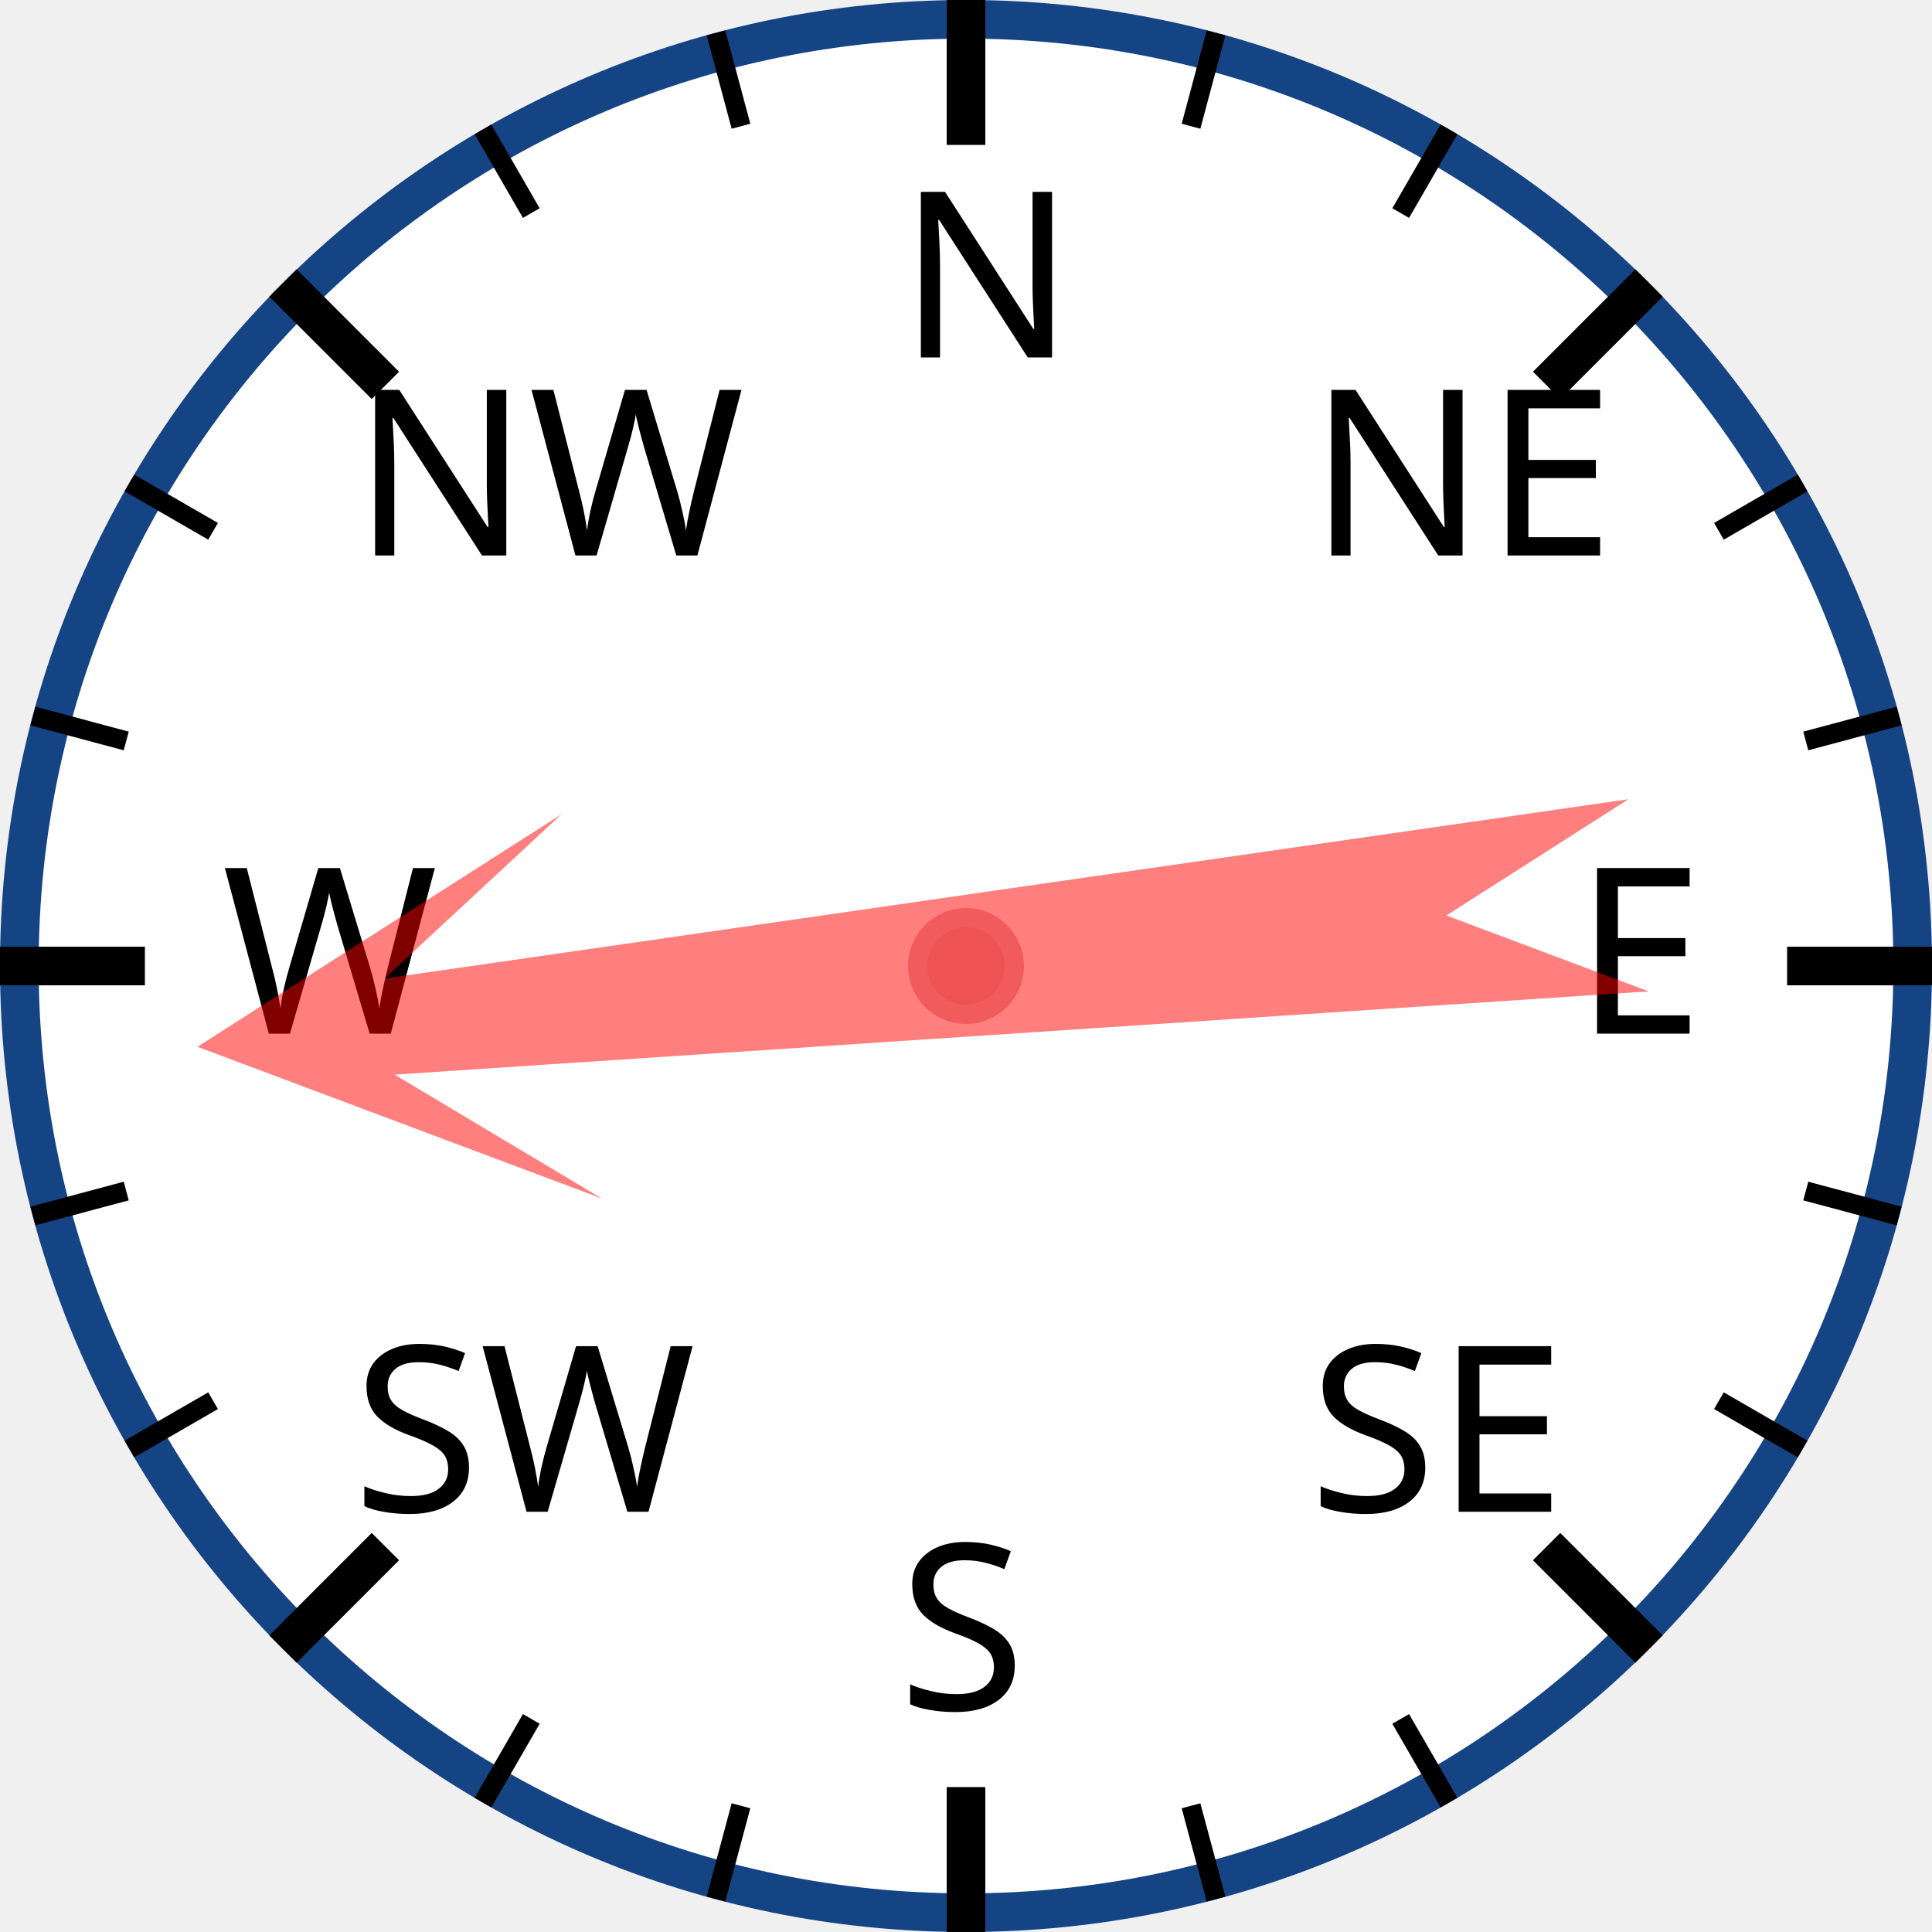
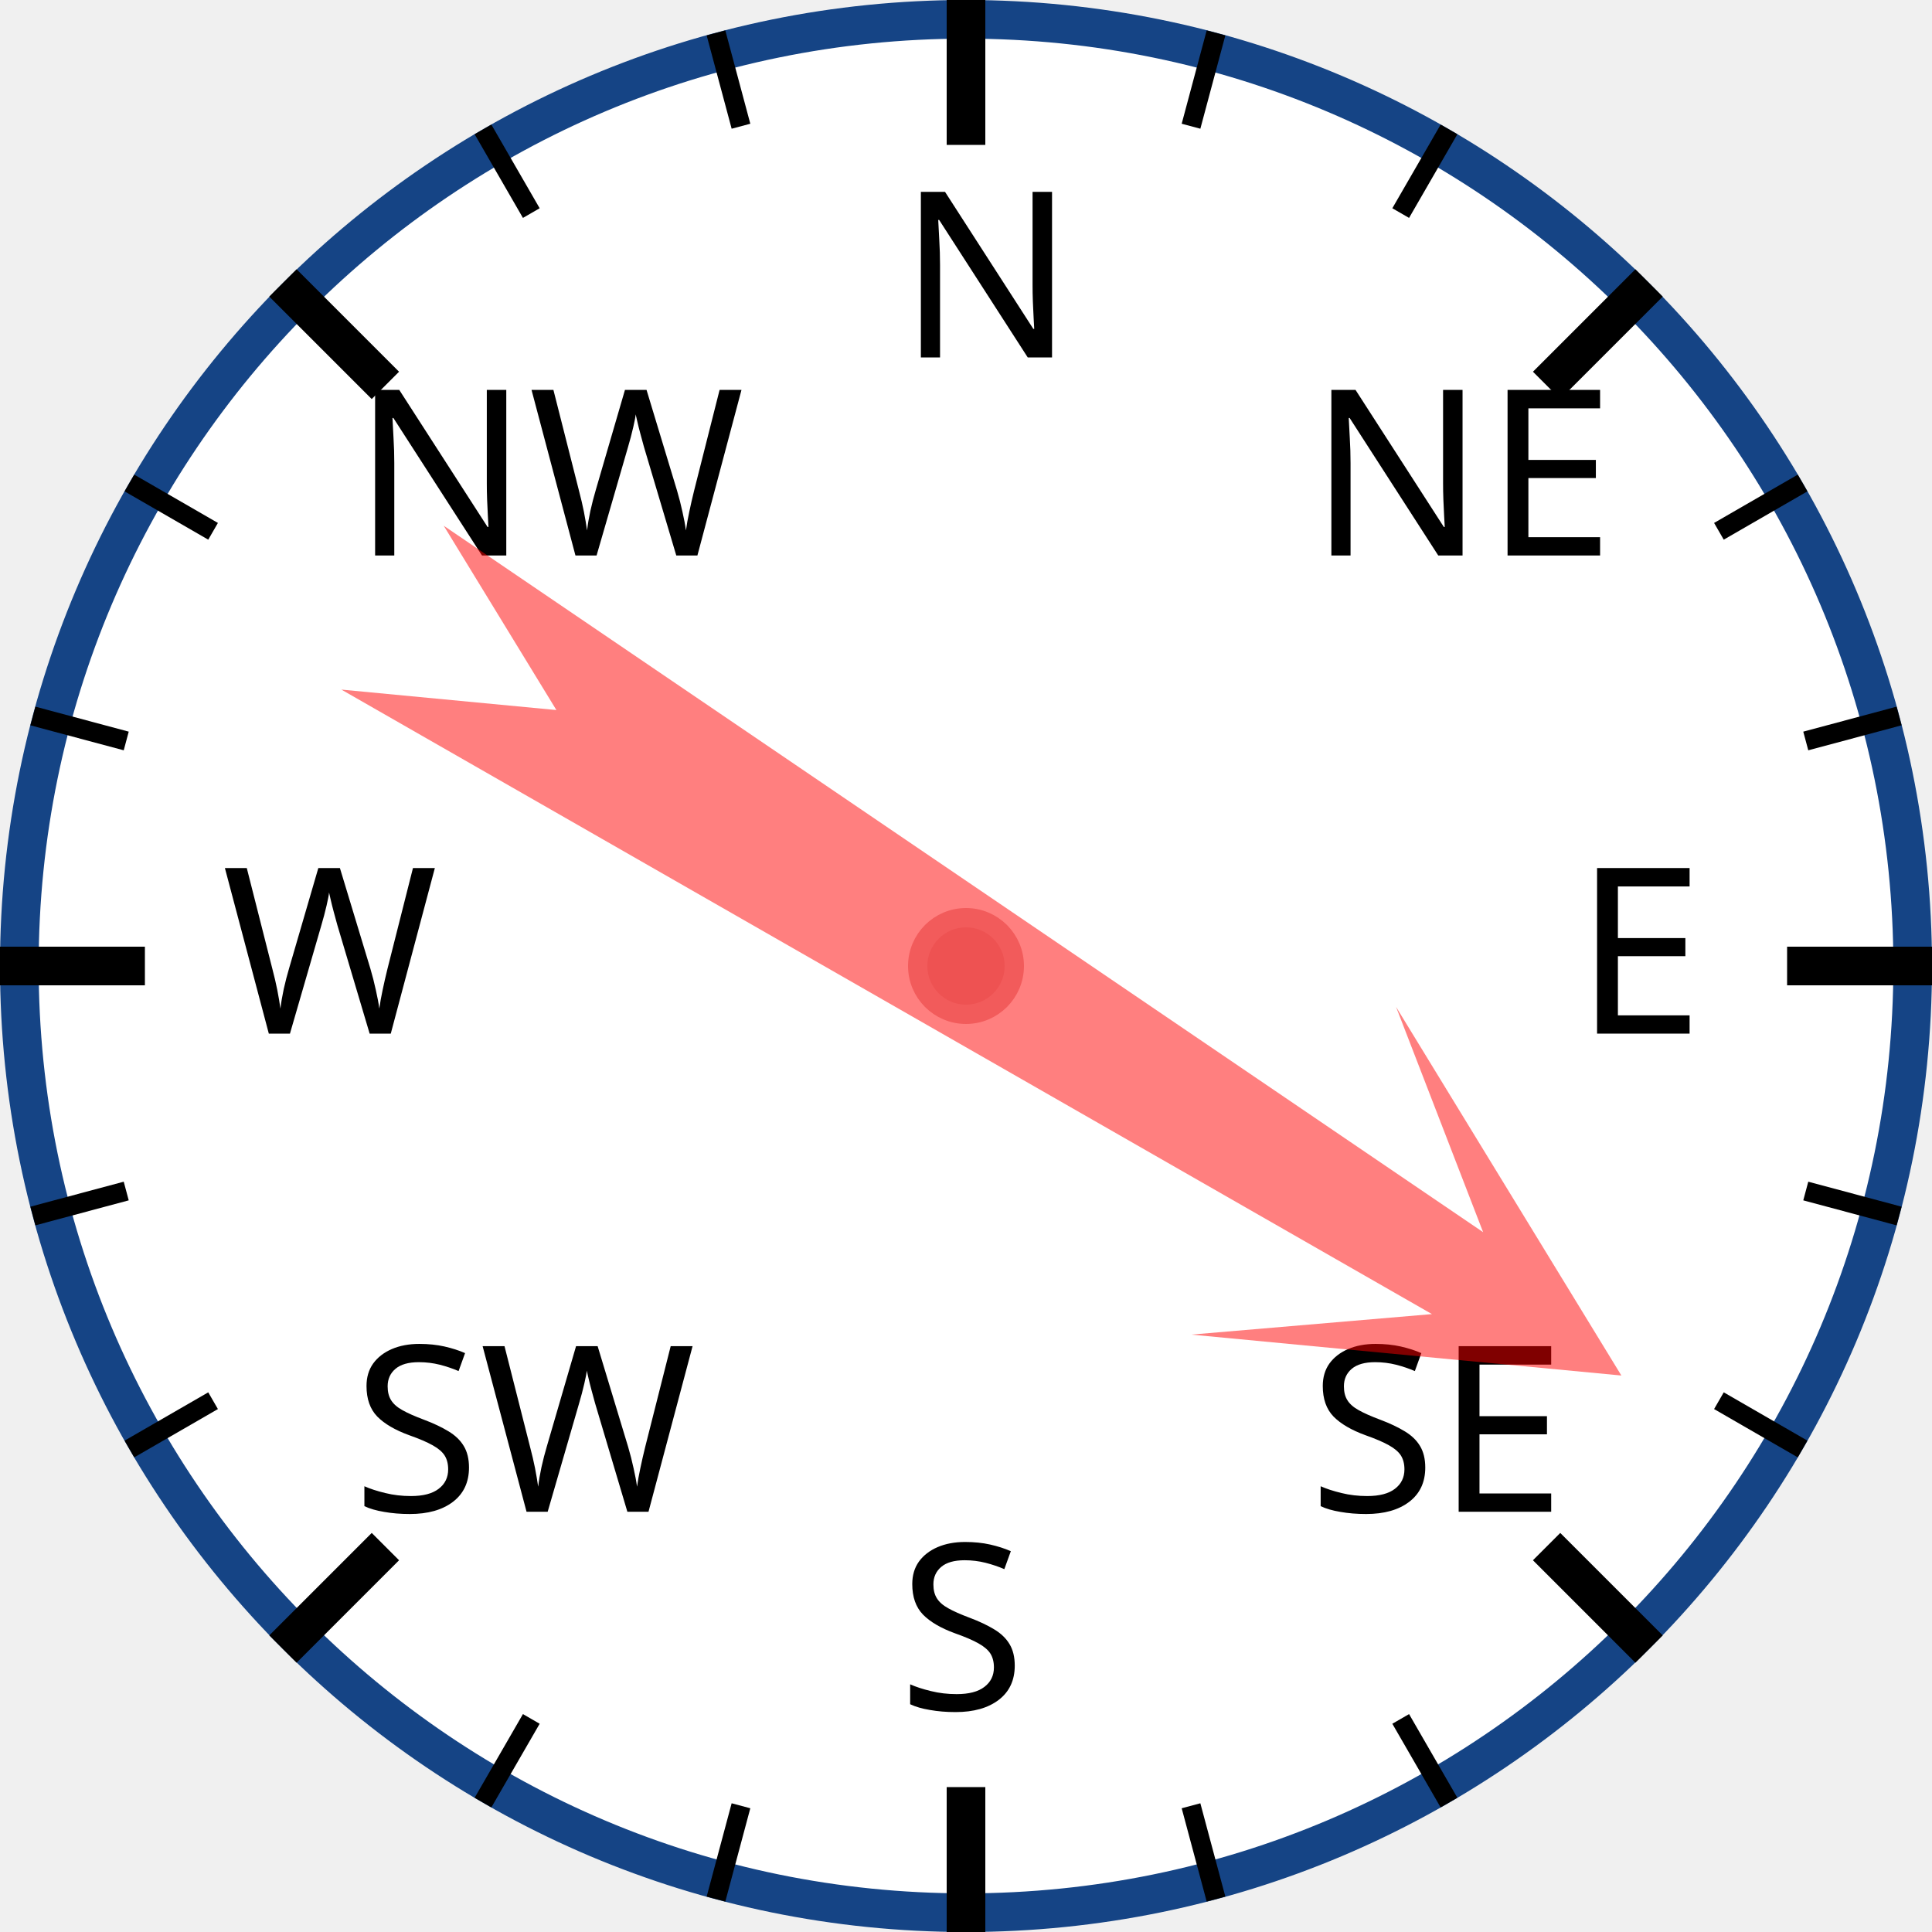
<svg xmlns="http://www.w3.org/2000/svg" width="120px" height="120px" viewBox="0 0 200 200">
  <circle cx="100" cy="100" r="98" style="fill: white; stroke: #154485; stroke-width: 4;" />
  <text x="93.0" y="37.0" style="font-family: sans-serif; font-size: 18pt;">N</text>
  <line x1="100.0" y1="0.0" x2="100.0" y2="15.0" style="stroke: black; stroke-width: 4;" />
  <line x1="74.118" y1="3.407" x2="76.706" y2="13.067" style="stroke: black; stroke-width: 2;" />
  <line x1="50" y1="13.397" x2="55" y2="22.058" style="stroke: black; stroke-width: 2;" />
  <text x="36.503" y="57.503" style="font-family: sans-serif; font-size: 18pt;">NW</text>
  <line x1="29.289" y1="29.289" x2="39.896" y2="39.896" style="stroke: black; stroke-width: 4;" />
  <line x1="13.397" y1="50" x2="22.058" y2="55" style="stroke: black; stroke-width: 2;" />
  <line x1="3.407" y1="74.118" x2="13.067" y2="76.706" style="stroke: black; stroke-width: 2;" />
  <text x="23.0" y="107.0" style="font-family: sans-serif; font-size: 18pt;">W</text>
  <line x1="0.0" y1="100.0" x2="15.0" y2="100.0" style="stroke: black; stroke-width: 4;" />
  <line x1="3.407" y1="125.882" x2="13.067" y2="123.294" style="stroke: black; stroke-width: 2;" />
  <line x1="13.397" y1="150" x2="22.058" y2="145" style="stroke: black; stroke-width: 2;" />
  <text x="36.503" y="156.497" style="font-family: sans-serif; font-size: 18pt;">SW</text>
  <line x1="29.289" y1="170.711" x2="39.896" y2="160.104" style="stroke: black; stroke-width: 4;" />
  <line x1="50" y1="186.603" x2="55" y2="177.942" style="stroke: black; stroke-width: 2;" />
  <line x1="74.118" y1="196.593" x2="76.706" y2="186.933" style="stroke: black; stroke-width: 2;" />
  <text x="93" y="177.0" style="font-family: sans-serif; font-size: 18pt;">S</text>
  <line x1="100" y1="200.0" x2="100" y2="185.0" style="stroke: black; stroke-width: 4;" />
  <line x1="125.882" y1="196.593" x2="123.294" y2="186.933" style="stroke: black; stroke-width: 2;" />
  <line x1="150.0" y1="186.603" x2="145.0" y2="177.942" style="stroke: black; stroke-width: 2;" />
  <text x="135.497" y="156.497" style="font-family: sans-serif; font-size: 18pt;">SE</text>
  <line x1="170.711" y1="170.711" x2="160.104" y2="160.104" style="stroke: black; stroke-width: 4;" />
  <line x1="186.603" y1="150" x2="177.942" y2="145" style="stroke: black; stroke-width: 2;" />
  <line x1="196.593" y1="125.882" x2="186.933" y2="123.294" style="stroke: black; stroke-width: 2;" />
  <text x="163.0" y="107" style="font-family: sans-serif; font-size: 18pt;">E</text>
  <line x1="200.0" y1="100" x2="185.0" y2="100" style="stroke: black; stroke-width: 4;" />
  <line x1="196.593" y1="74.118" x2="186.933" y2="76.706" style="stroke: black; stroke-width: 2;" />
  <line x1="186.603" y1="50" x2="177.942" y2="55" style="stroke: black; stroke-width: 2;" />
  <text x="135.497" y="57.503" style="font-family: sans-serif; font-size: 18pt;">NE</text>
  <line x1="170.711" y1="29.289" x2="160.104" y2="39.896" style="stroke: black; stroke-width: 4;" />
  <line x1="150" y1="13.397" x2="145" y2="22.058" style="stroke: black; stroke-width: 2;" />
  <line x1="125.882" y1="3.407" x2="123.294" y2="13.067" style="stroke: black; stroke-width: 2;" />
-   <polygon points="100 20 120 60 105 40 110 170 100 150 90 170 95 40 80 60" style="fill: red; fill-opacity: 0.5;" transform="rotate(264,100,100)" />
+   <polygon points="100 20 120 60 105 40 110 170 100 150 90 170 95 40 80 60" style="fill: red; fill-opacity: 0.5;" transform="rotate(122,100,100)" />
  <circle cx="100" cy="100" r="5" style="fill: #EE5252; stroke: #F25B5B; stroke-width: 2;" />
</svg>
